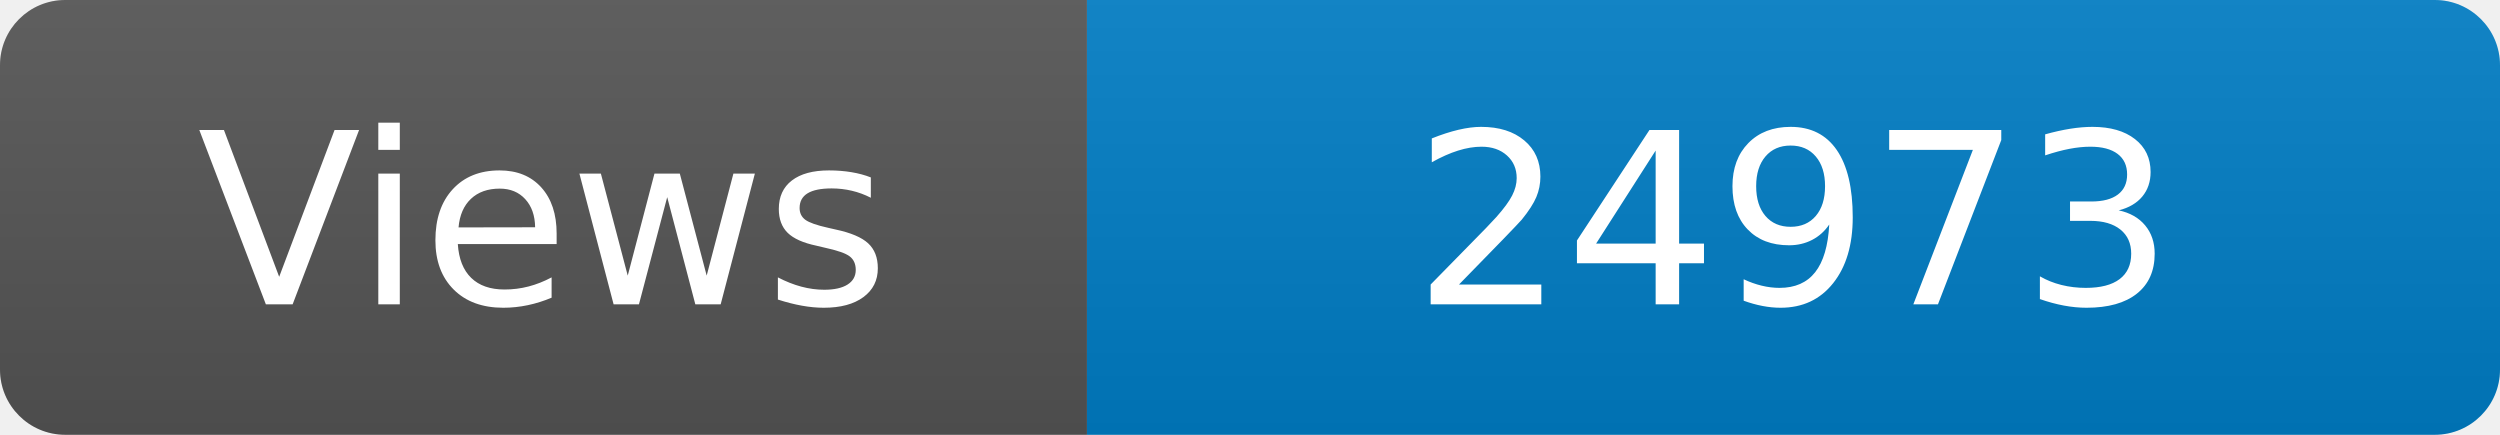
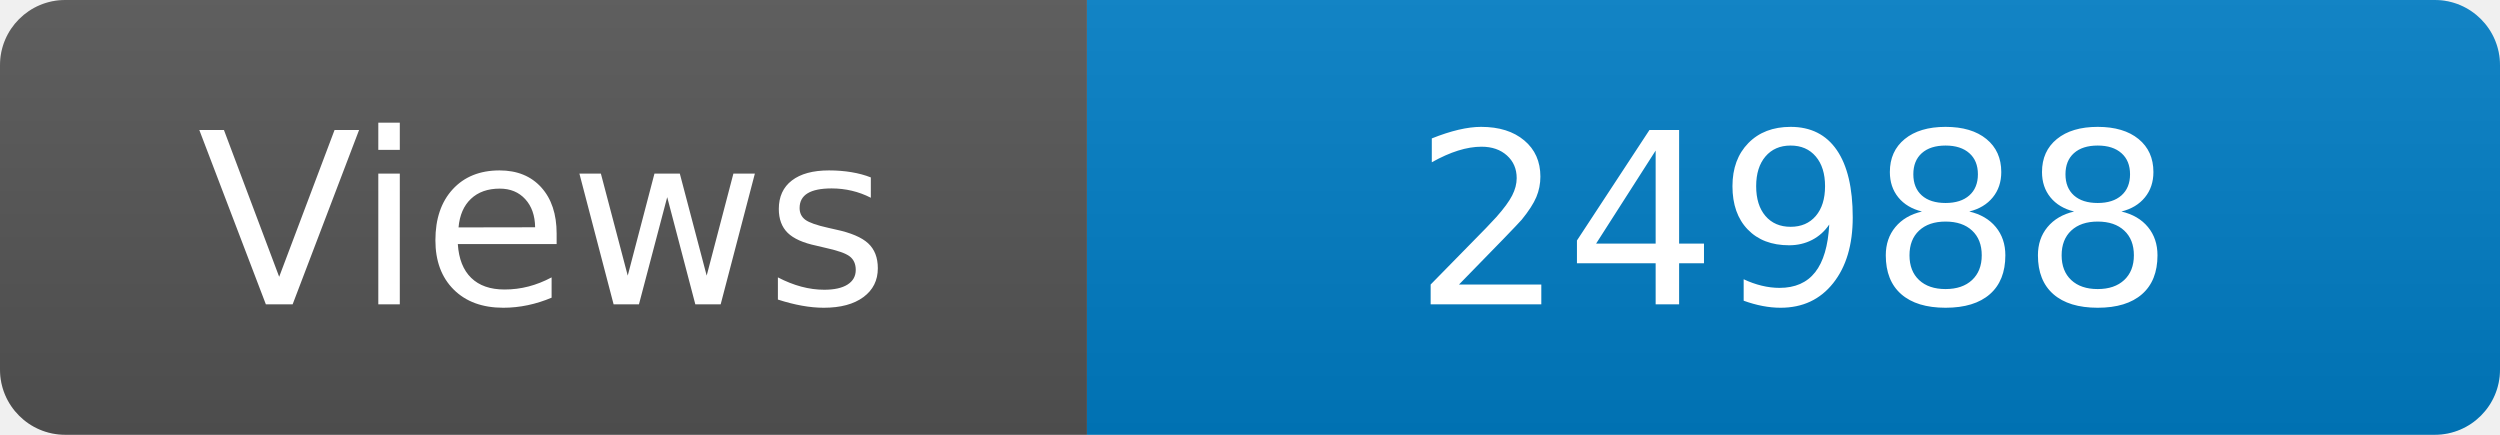
<svg xmlns="http://www.w3.org/2000/svg" width="115" height="20" role="img" aria-label="Maintained?: yes">
  <linearGradient id="s" x2="0" y2="100%">
    <stop offset="0" stop-color="#bbb" stop-opacity=".1" />
    <stop offset="1" stop-opacity=".1" />
  </linearGradient>
  <clipPath id="r">
    <rect width="115" height="20" rx="3" fill="#fff" />
  </clipPath>
  <g clip-path="url(#r)">
    <rect width="50" height="20" fill="#555" />
    <rect x="50" width="160" height="20" fill="#007ec6" />
    <rect width="115" height="20" fill="url(#s)" />
  </g>
  <g fill="#fff" text-anchor="middle" font-family="Verdana,Geneva,DejaVu Sans,sans-serif" font-size="110">
    <text x="250" y="140" transform="scale(.1)" fill="#fff">Views</text>
-     <text x="825" y="140" transform="scale(.1)" fill="#fff">24973</text>
+     <text x="825" y="140" transform="scale(.1)" fill="#fff">24988</text>
  </g>
</svg>
